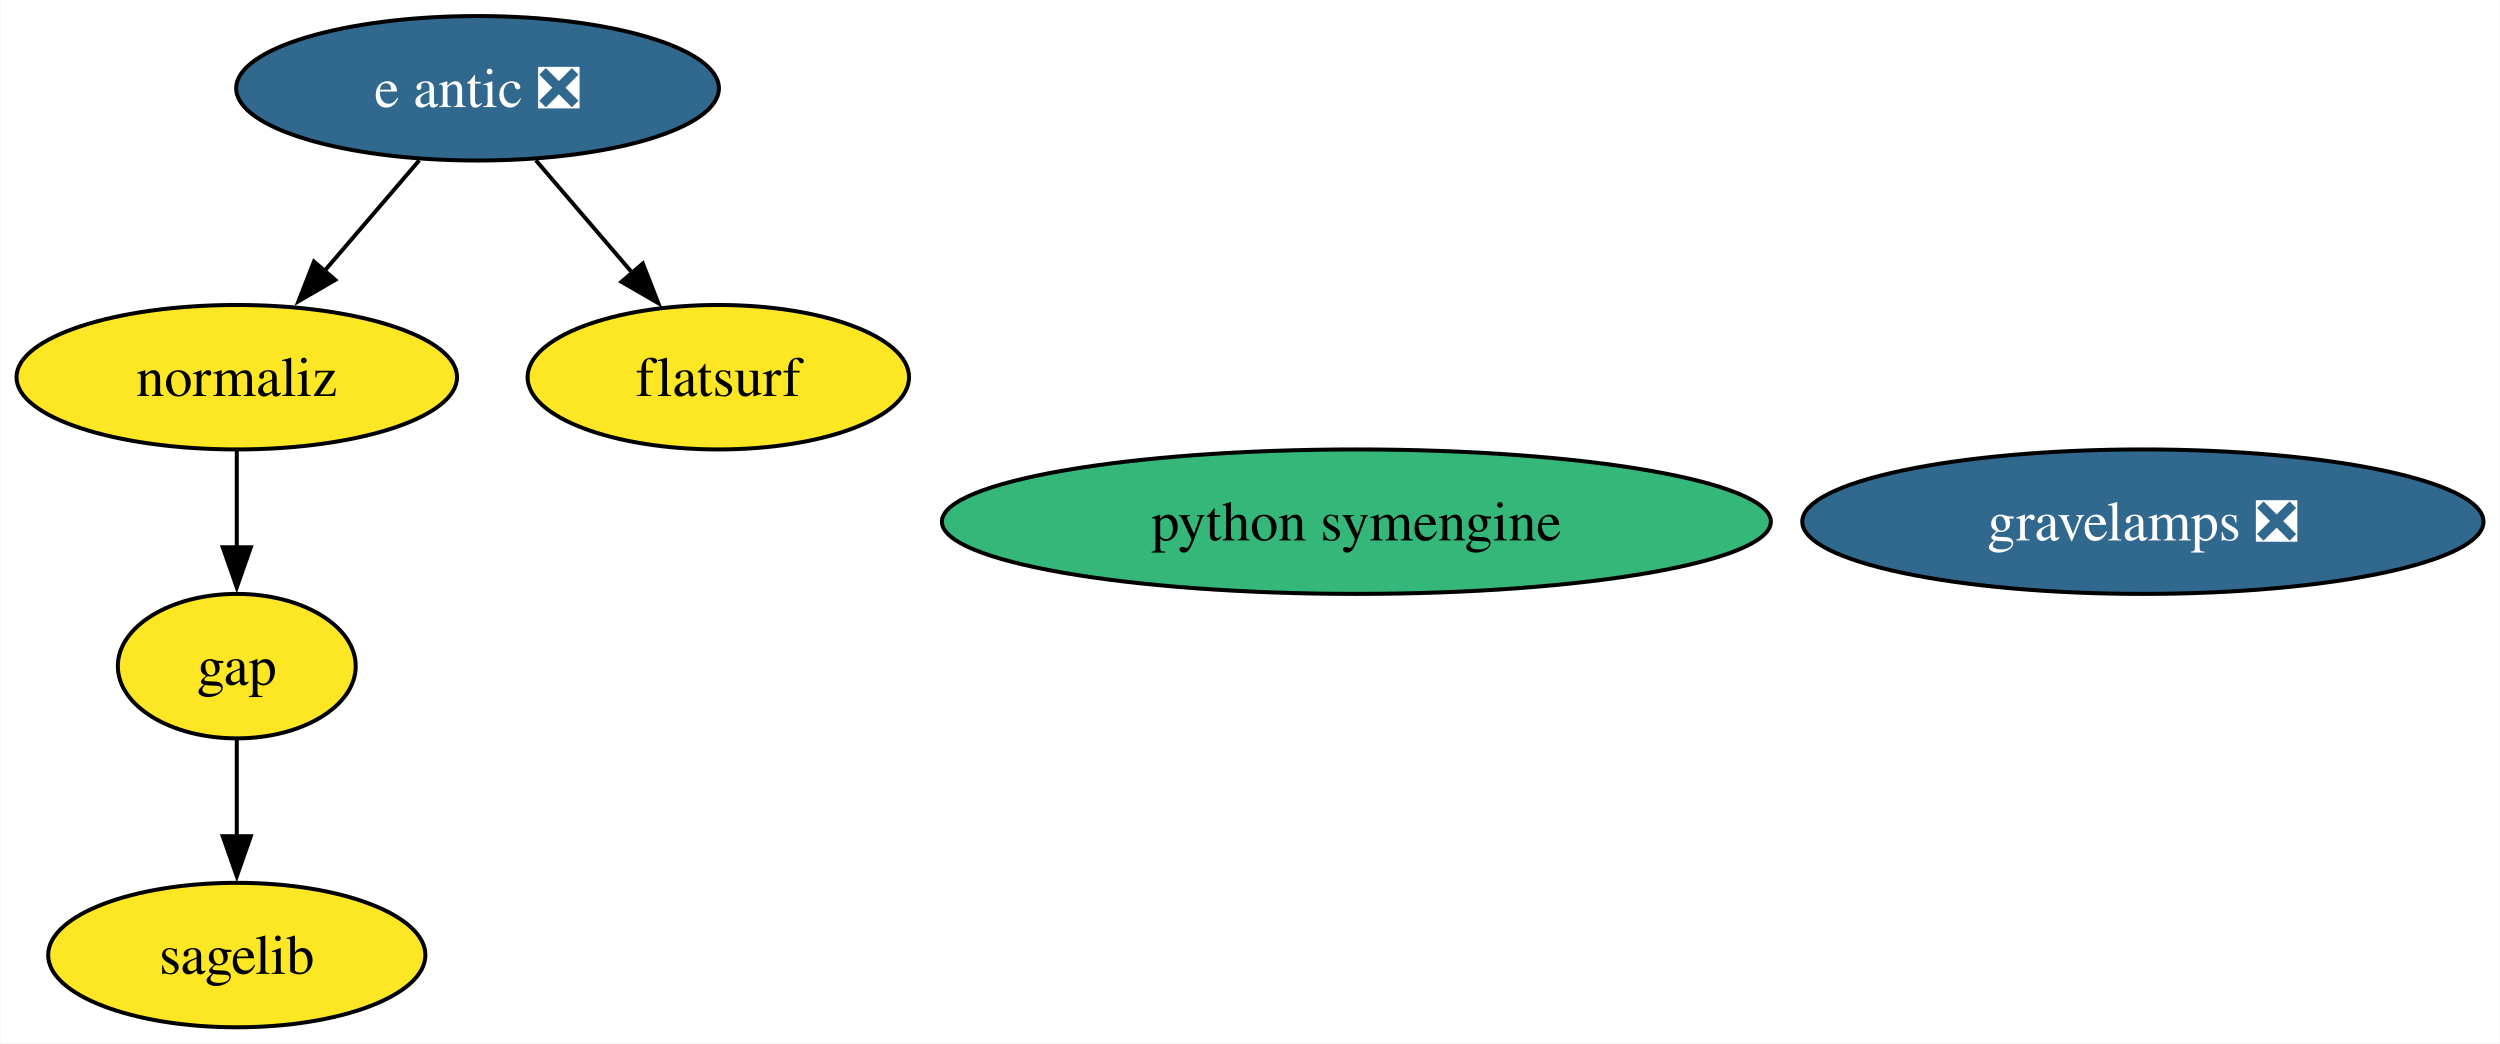
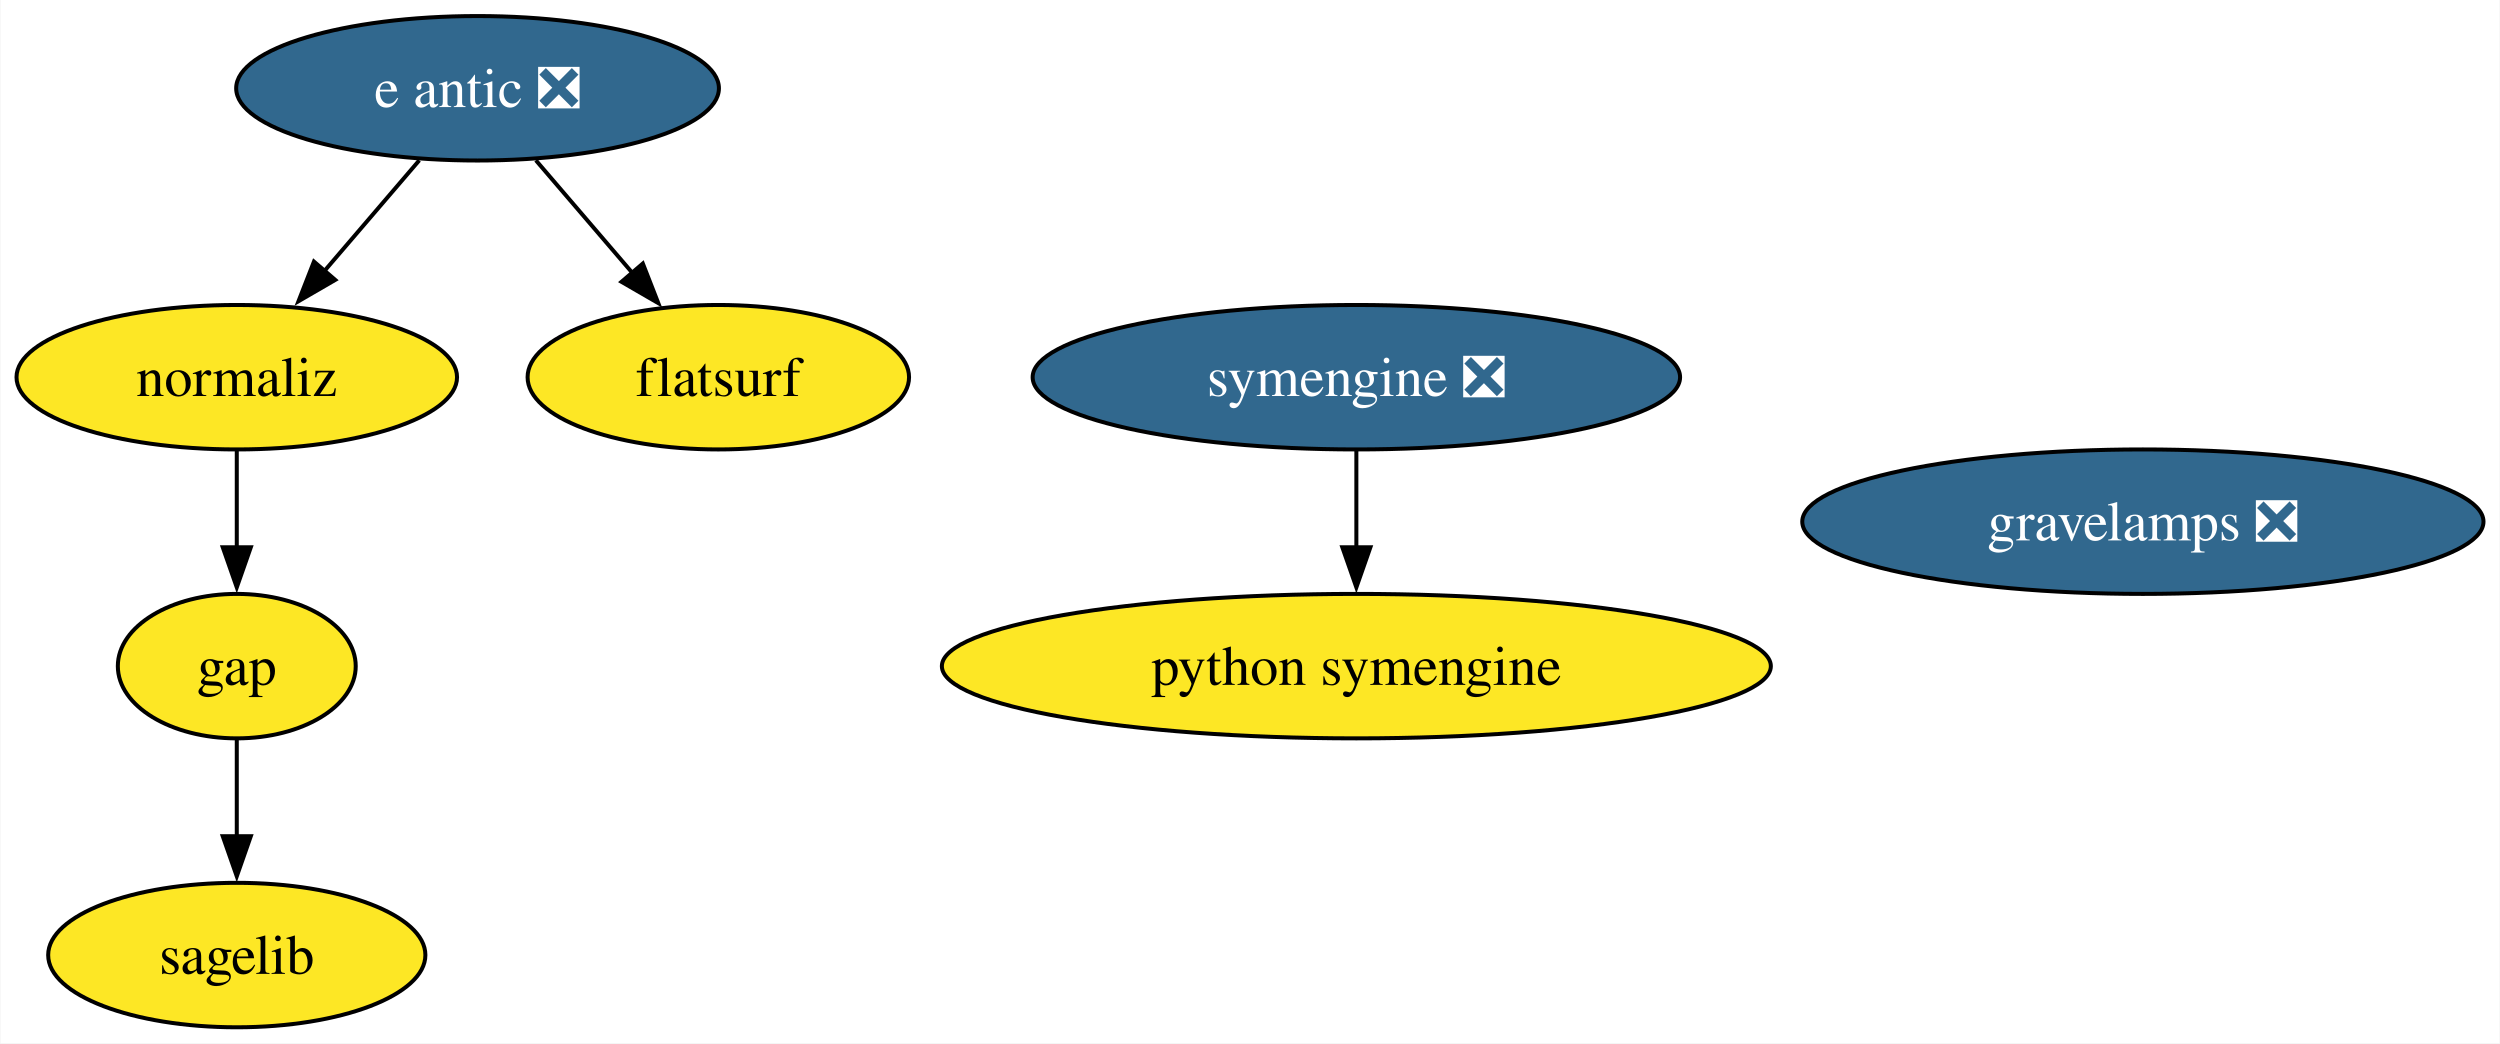
<svg xmlns="http://www.w3.org/2000/svg" xmlns:xlink="http://www.w3.org/1999/xlink" width="623pt" height="260pt" viewBox="0.00 0.00 622.77 260.00">
  <g id="graph0" class="graph" transform="scale(1 1) rotate(0) translate(4 256)">
    <polygon fill="white" stroke="none" points="-4,4 -4,-256 618.77,-256 618.77,4 -4,4" />
    <g id="node1" class="node">
      <g id="a_node1">
        <a xlink:href="https://github.com/conda-forge/gap-feedstock" xlink:title="gap">
          <ellipse fill="#fde725" stroke="black" cx="54.89" cy="-90" rx="29.64" ry="18" />
          <text text-anchor="middle" x="54.89" y="-85.33" font-family="Times,serif" font-size="14.00">gap</text>
        </a>
      </g>
    </g>
    <g id="node3" class="node">
      <g id="a_node3">
        <a xlink:href="https://github.com/conda-forge/sagelib-feedstock" xlink:title="sagelib">
          <ellipse fill="#fde725" stroke="black" cx="54.89" cy="-18" rx="47" ry="18" />
          <text text-anchor="middle" x="54.89" y="-13.32" font-family="Times,serif" font-size="14.00">sagelib</text>
        </a>
      </g>
    </g>
    <g id="edge1" class="edge">
      <path fill="none" stroke="black" d="M54.89,-71.7C54.89,-64.41 54.89,-55.73 54.89,-47.54" />
      <polygon fill="black" stroke="black" points="58.39,-47.62 54.89,-37.62 51.39,-47.62 58.39,-47.62" />
    </g>
    <g id="node2" class="node">
      <g id="a_node2">
        <a xlink:href="https://github.com/conda-forge/python-symengine-feedstock" xlink:title="python symengine">
-           <ellipse fill="#35b779" stroke="black" cx="333.89" cy="-126" rx="103.29" ry="18" />
-           <text text-anchor="middle" x="333.89" y="-121.33" font-family="Times,serif" font-size="14.00">python symengine</text>
+           <ellipse fill="#fde725" stroke="black" cx="333.89" cy="-90" rx="103.29" ry="18" />
+           <text text-anchor="middle" x="333.89" y="-85.33" font-family="Times,serif" font-size="14.00">python symengine</text>
        </a>
      </g>
    </g>
    <g id="node4" class="node">
      <g id="a_node4">
+         <a xlink:href="https://github.com/conda-forge/symengine-feedstock/pull/43" xlink:title="symengine ❎">
+           <ellipse fill="#31688e" stroke="black" cx="333.89" cy="-162" rx="80.67" ry="18" />
+           <text text-anchor="middle" x="333.89" y="-157.32" font-family="Times,serif" font-size="14.00" fill="white">symengine ❎</text>
+         </a>
+       </g>
+     </g>
+     <g id="edge2" class="edge">
+       <path fill="none" stroke="black" d="M333.89,-143.7C333.89,-136.41 333.89,-127.73 333.89,-119.54" />
+       <polygon fill="black" stroke="black" points="337.39,-119.62 333.89,-109.62 330.39,-119.62 337.39,-119.62" />
+     </g>
+     <g id="node5" class="node">
+       <g id="a_node5">
        <a xlink:href="https://github.com/conda-forge/e-antic-feedstock/pull/53" xlink:title="e antic ❎">
          <ellipse fill="#31688e" stroke="black" cx="114.89" cy="-234" rx="60.15" ry="18" />
          <text text-anchor="middle" x="114.89" y="-229.32" font-family="Times,serif" font-size="14.00" fill="white">e antic ❎</text>
        </a>
      </g>
    </g>
-     <g id="node5" class="node">
-       <g id="a_node5">
+     <g id="node6" class="node">
+       <g id="a_node6">
        <a xlink:href="https://github.com/conda-forge/normaliz-feedstock" xlink:title="normaliz">
          <ellipse fill="#fde725" stroke="black" cx="54.89" cy="-162" rx="54.89" ry="18" />
          <text text-anchor="middle" x="54.89" y="-157.32" font-family="Times,serif" font-size="14.00">normaliz</text>
        </a>
      </g>
    </g>
-     <g id="edge3" class="edge">
+     <g id="edge4" class="edge">
      <path fill="none" stroke="black" d="M100.37,-216.05C93.22,-207.71 84.45,-197.49 76.54,-188.25" />
      <polygon fill="black" stroke="black" points="79.43,-186.25 70.27,-180.94 74.12,-190.81 79.43,-186.25" />
    </g>
-     <g id="node6" class="node">
-       <g id="a_node6">
+     <g id="node7" class="node">
+       <g id="a_node7">
        <a xlink:href="https://github.com/conda-forge/flatsurf-feedstock" xlink:title="flatsurf">
          <ellipse fill="#fde725" stroke="black" cx="174.89" cy="-162" rx="47.53" ry="18" />
          <text text-anchor="middle" x="174.89" y="-157.32" font-family="Times,serif" font-size="14.00">flatsurf</text>
        </a>
      </g>
    </g>
-     <g id="edge2" class="edge">
+     <g id="edge3" class="edge">
      <path fill="none" stroke="black" d="M129.42,-216.05C136.67,-207.59 145.59,-197.19 153.6,-187.84" />
      <polygon fill="black" stroke="black" points="156.08,-190.33 159.93,-180.46 150.76,-185.77 156.08,-190.33" />
    </g>
-     <g id="edge4" class="edge">
+     <g id="edge5" class="edge">
      <path fill="none" stroke="black" d="M54.89,-143.7C54.89,-136.41 54.89,-127.73 54.89,-119.54" />
      <polygon fill="black" stroke="black" points="58.39,-119.62 54.89,-109.62 51.39,-119.62 58.39,-119.62" />
    </g>
-     <g id="node7" class="node">
-       <g id="a_node7">
+     <g id="node8" class="node">
+       <g id="a_node8">
        <a xlink:href="https://github.com/conda-forge/gravelamps-feedstock/pull/9" xlink:title="gravelamps ❎">
          <ellipse fill="#31688e" stroke="black" cx="529.89" cy="-126" rx="84.88" ry="18" />
          <text text-anchor="middle" x="529.89" y="-121.33" font-family="Times,serif" font-size="14.00" fill="white">gravelamps ❎</text>
        </a>
      </g>
    </g>
  </g>
</svg>
